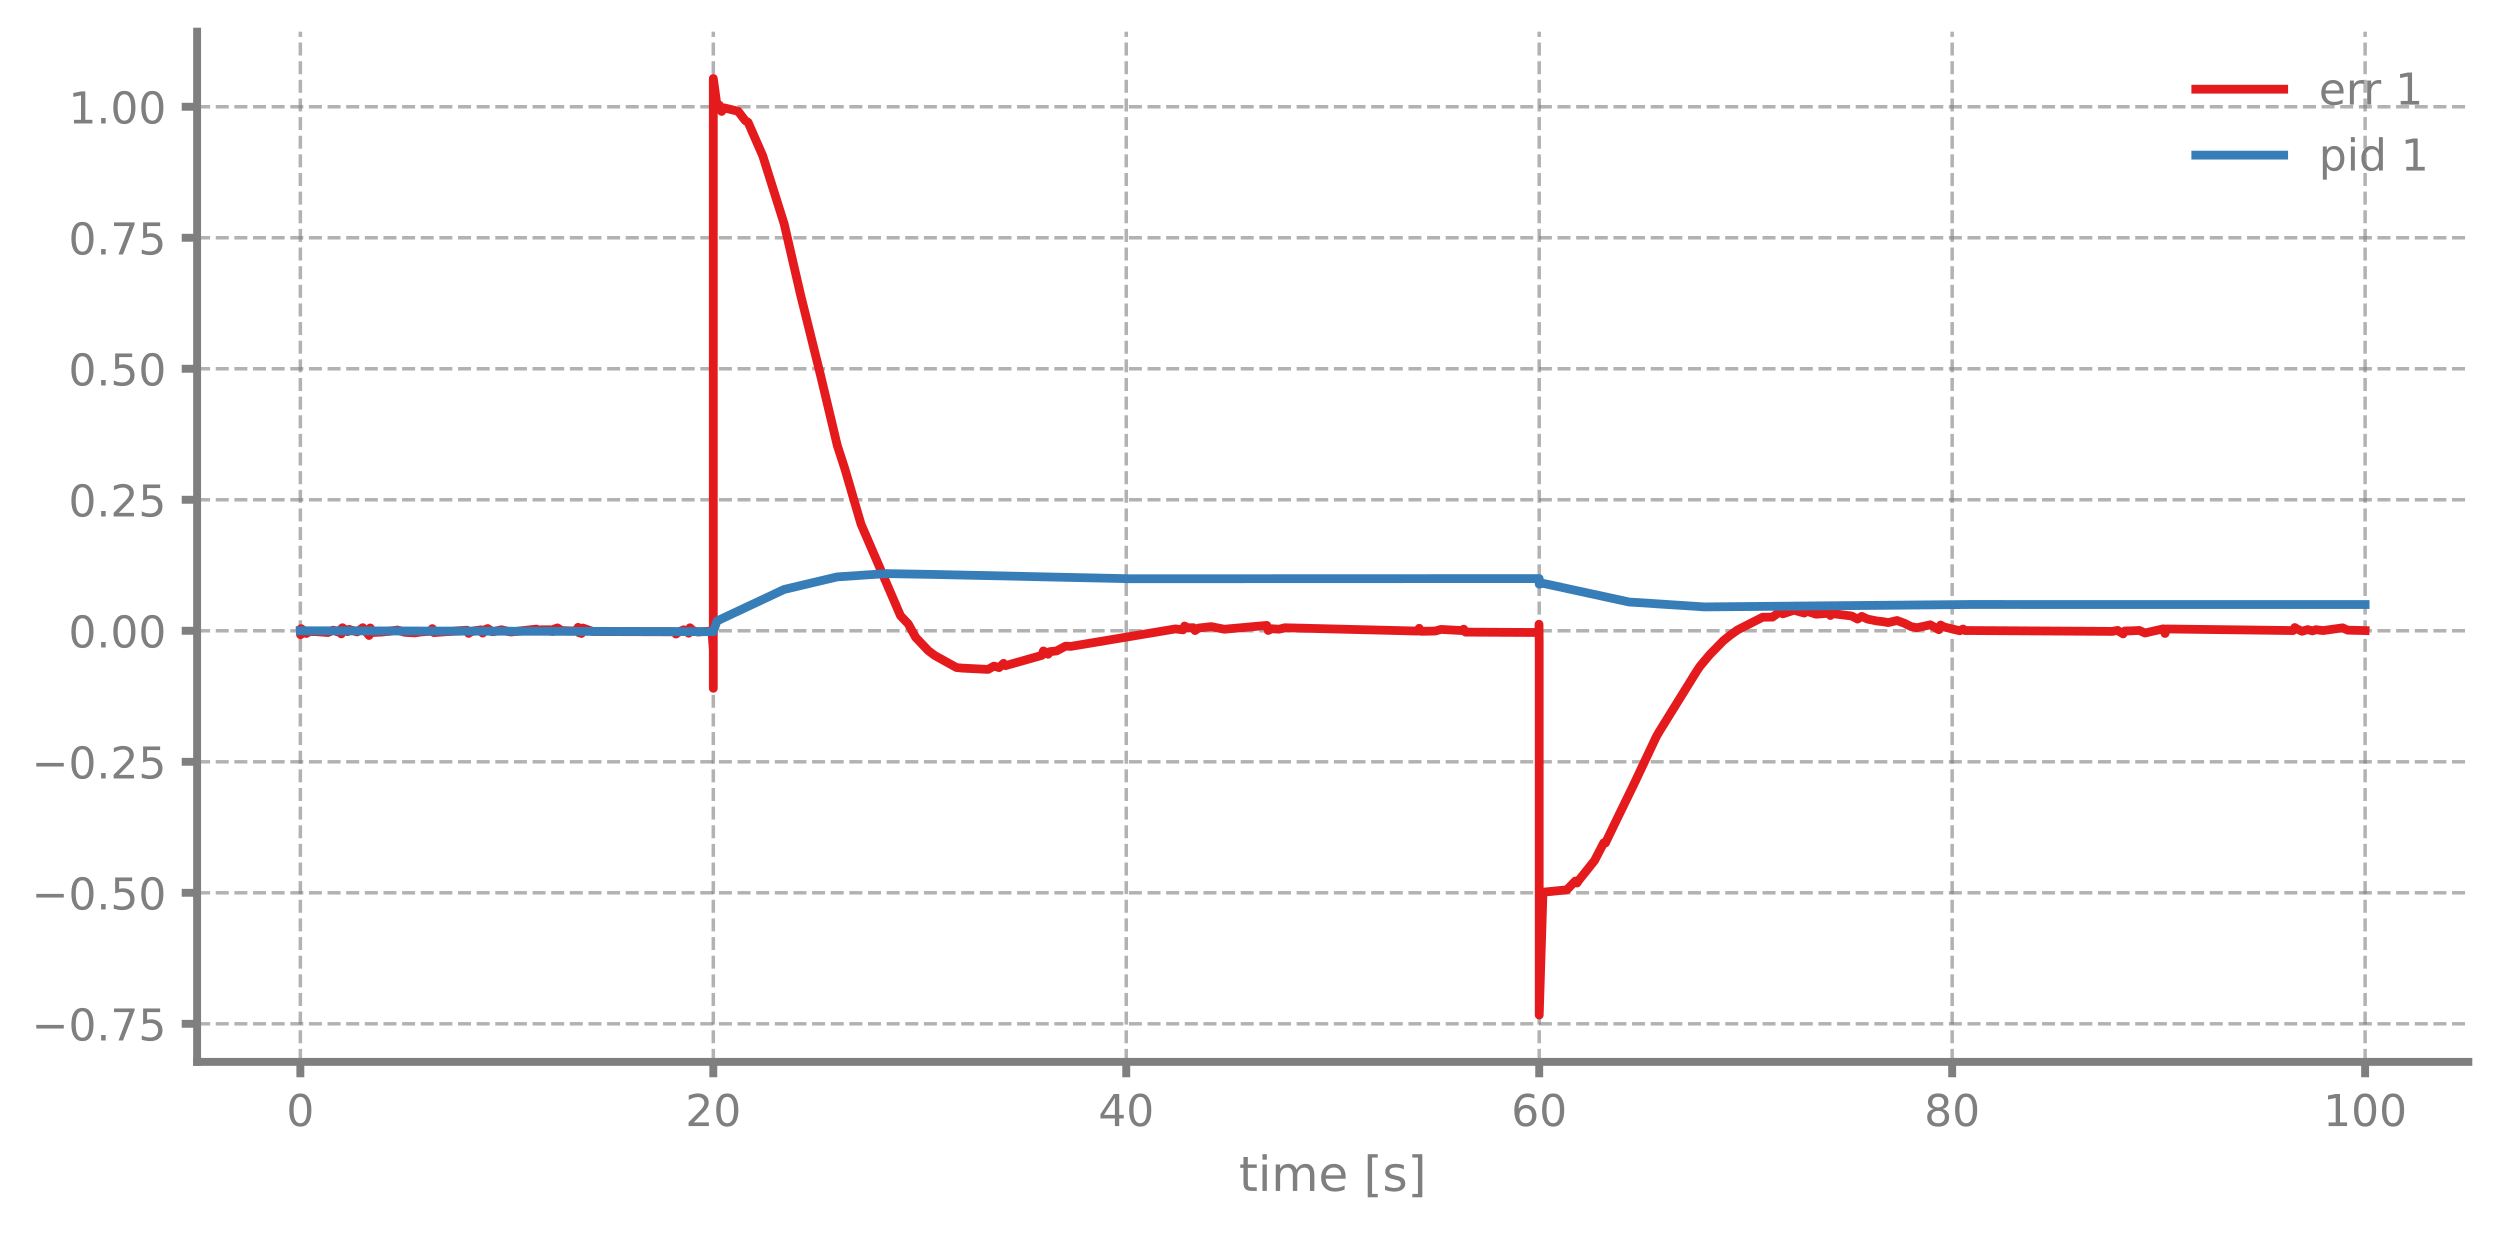
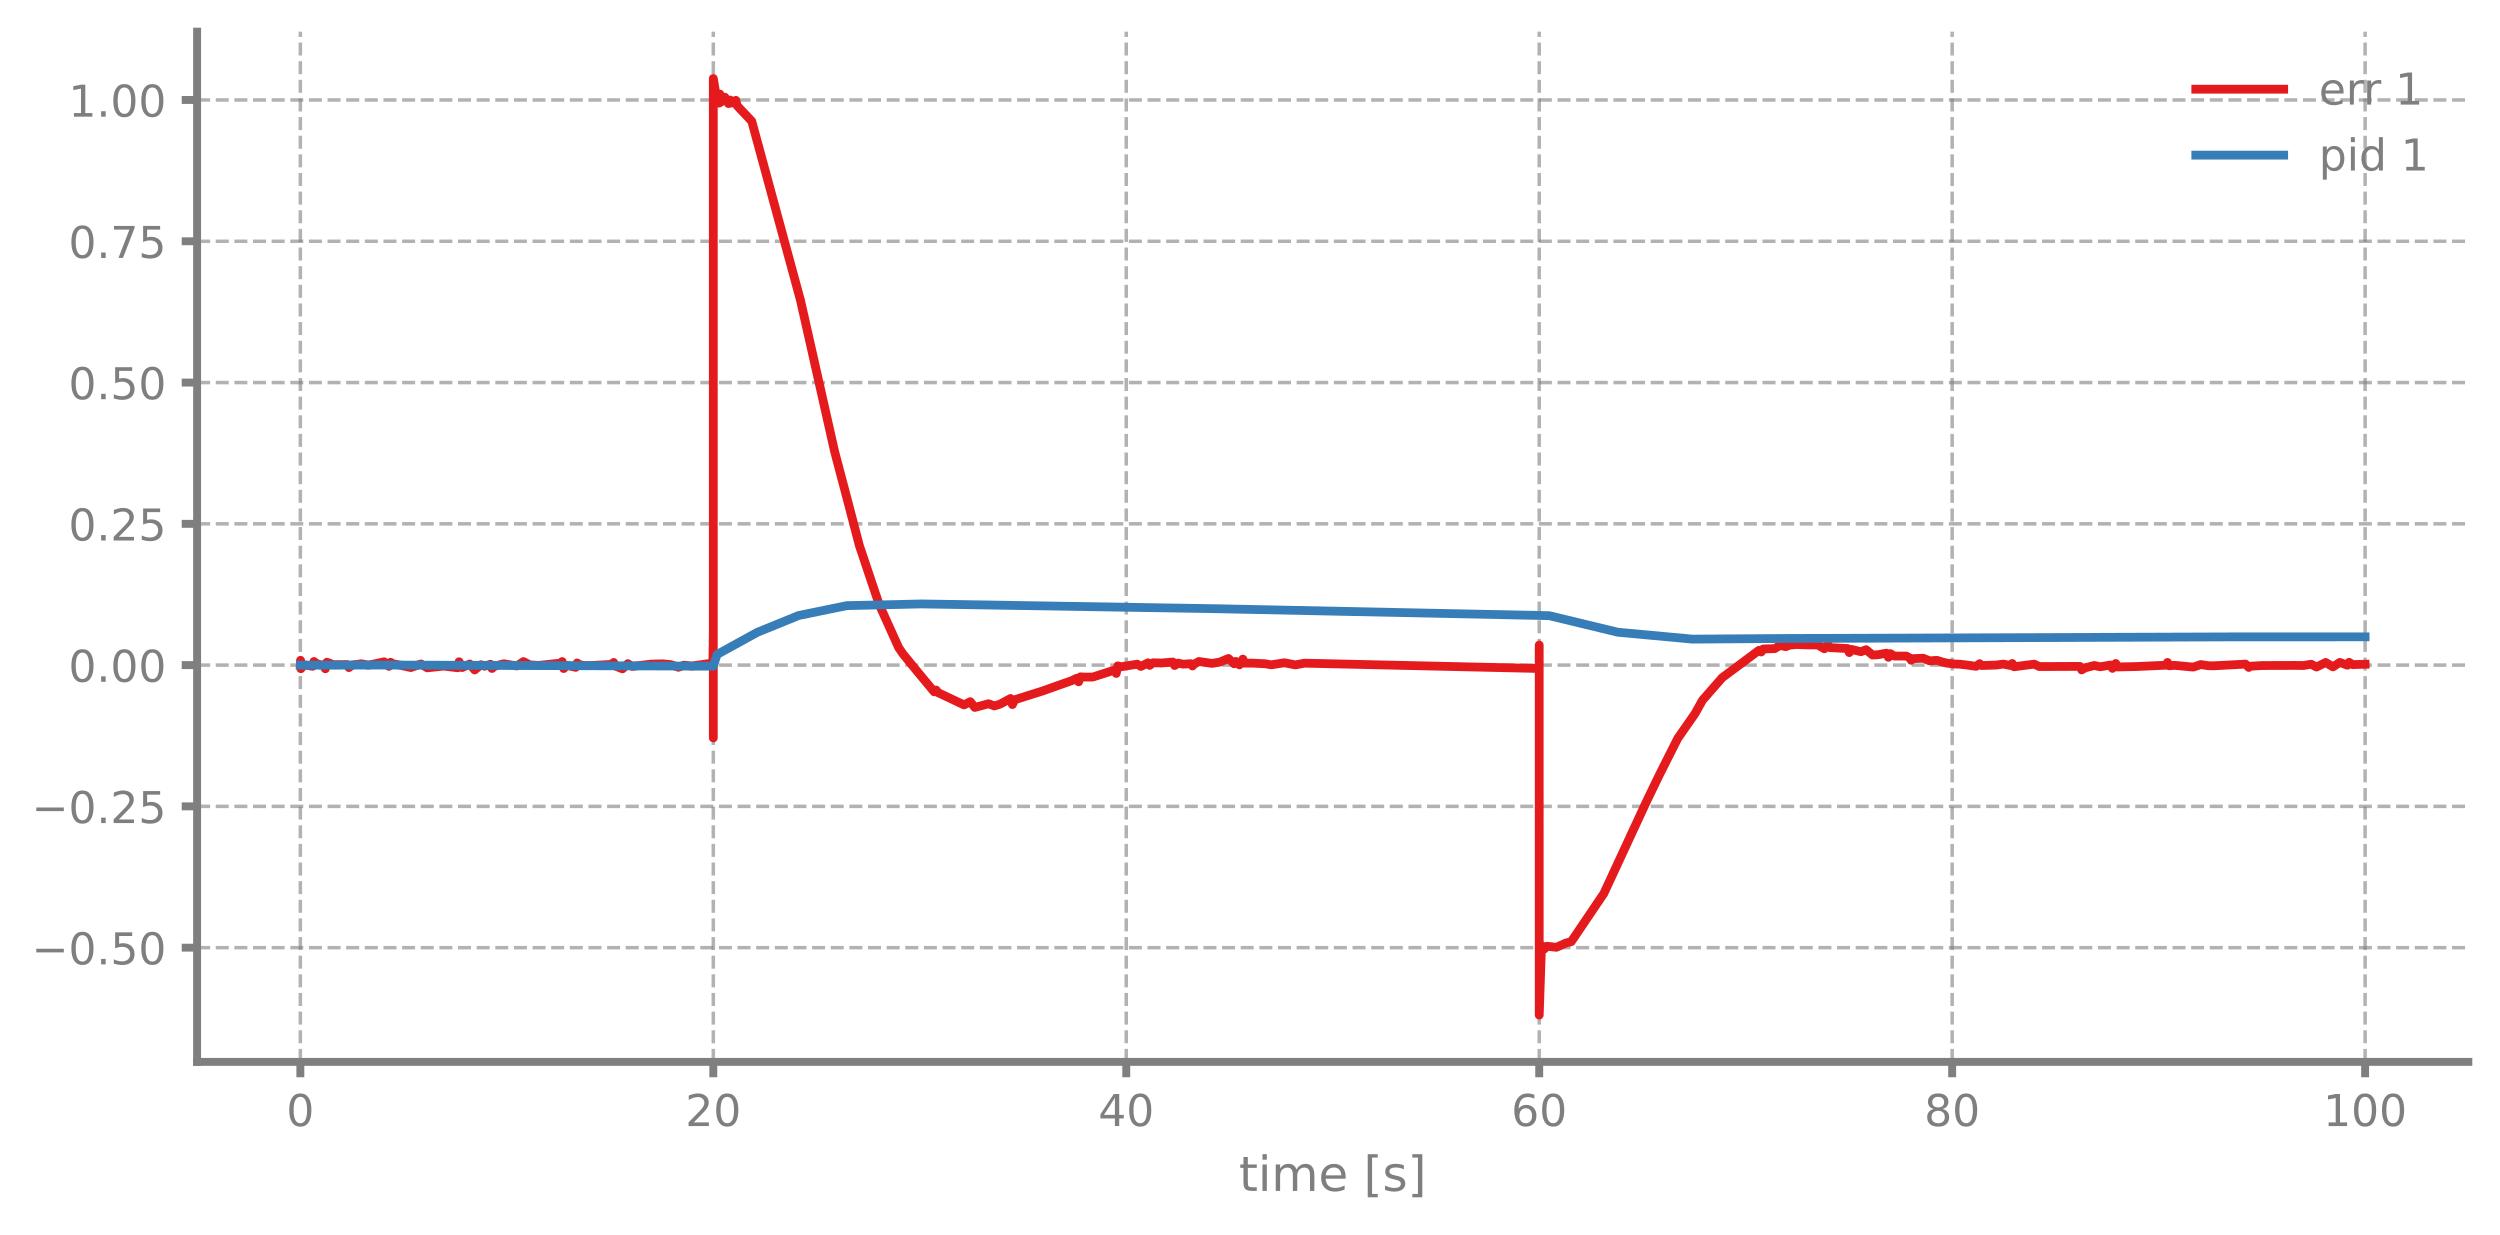
<svg xmlns="http://www.w3.org/2000/svg" xmlns:xlink="http://www.w3.org/1999/xlink" width="568.8pt" height="280.8pt" viewBox="0 0 568.8 280.8" version="1.1">
  <defs>
    <style type="text/css">*{stroke-linejoin: round; stroke-linecap: butt}</style>
  </defs>
  <g id="figure_1">
    <g id="patch_1">
      <path d="M 0 280.8  L 568.8 280.8  L 568.8 0  L 0 0  L 0 280.8  z " style="fill: none" />
    </g>
    <g id="axes_1">
      <g id="patch_2">
        <path d="M 44.845 241.599  L 561.6 241.599  L 561.6 7.2  L 44.845 7.2  L 44.845 241.599  z " style="fill: none" />
      </g>
      <g id="matplotlib.axis_1">
        <g id="xtick_1">
          <g id="line2d_1">
-             <path d="M 68.334 241.599  L 68.334 7.2  " clip-path="url(#p0c78da7fc6)" style="fill: none; stroke-dasharray: 2.96,1.28; stroke-dashoffset: 0; stroke: #7f7f7f; stroke-opacity: 0.6; stroke-width: 0.8" />
+             <path d="M 68.334 241.599  L 68.334 7.2  " clip-path="url(#pdc3a34dc67)" style="fill: none; stroke-dasharray: 2.96,1.28; stroke-dashoffset: 0; stroke: #7f7f7f; stroke-opacity: 0.6; stroke-width: 0.8" />
          </g>
          <g id="line2d_2">
            <defs>
-               <path id="m9d947ba58c" d="M 0 0  L 0 3.5  " style="stroke: #7f7f7f; stroke-width: 1.8" />
-             </defs>
-             <g>
-               <use xlink:href="#m9d947ba58c" x="68.334" y="241.599" style="fill: #7f7f7f; stroke: #7f7f7f; stroke-width: 1.8" />
+               <path id="m352423ab6e" d="M 0 0  L 0 3.5  " style="stroke: #7f7f7f; stroke-width: 1.8" />
+             </defs>
+             <g>
+               <use xlink:href="#m352423ab6e" x="68.334" y="241.599" style="fill: #7f7f7f; stroke: #7f7f7f; stroke-width: 1.8" />
            </g>
          </g>
          <g id="text_1">
            <g style="fill: #7f7f7f" transform="translate(65.15291 256.1968) scale(0.1 -0.1)">
              <defs>
                <path id="DejaVuSans-13" d="M 2034 4250  Q 1547 4250 1301 3770  Q 1056 3291 1056 2328  Q 1056 1369 1301 889  Q 1547 409 2034 409  Q 2525 409 2770 889  Q 3016 1369 3016 2328  Q 3016 3291 2770 3770  Q 2525 4250 2034 4250  z M 2034 4750  Q 2819 4750 3233 4129  Q 3647 3509 3647 2328  Q 3647 1150 3233 529  Q 2819 -91 2034 -91  Q 1250 -91 836 529  Q 422 1150 422 2328  Q 422 3509 836 4129  Q 1250 4750 2034 4750  z " transform="scale(0.015625)" />
              </defs>
              <use xlink:href="#DejaVuSans-13" />
            </g>
          </g>
        </g>
        <g id="xtick_2">
          <g id="line2d_3">
-             <path d="M 162.29 241.599  L 162.29 7.2  " clip-path="url(#p0c78da7fc6)" style="fill: none; stroke-dasharray: 2.96,1.28; stroke-dashoffset: 0; stroke: #7f7f7f; stroke-opacity: 0.6; stroke-width: 0.8" />
+             <path d="M 162.29 241.599  L 162.29 7.2  " clip-path="url(#pdc3a34dc67)" style="fill: none; stroke-dasharray: 2.96,1.28; stroke-dashoffset: 0; stroke: #7f7f7f; stroke-opacity: 0.6; stroke-width: 0.8" />
          </g>
          <g id="line2d_4">
            <g>
-               <use xlink:href="#m9d947ba58c" x="162.29" y="241.599" style="fill: #7f7f7f; stroke: #7f7f7f; stroke-width: 1.8" />
+               <use xlink:href="#m352423ab6e" x="162.29" y="241.599" style="fill: #7f7f7f; stroke: #7f7f7f; stroke-width: 1.8" />
            </g>
          </g>
          <g id="text_2">
            <g style="fill: #7f7f7f" transform="translate(155.9271 256.1968) scale(0.1 -0.1)">
              <defs>
                <path id="DejaVuSans-15" d="M 1228 531  L 3431 531  L 3431 0  L 469 0  L 469 531  Q 828 903 1448 1529  Q 2069 2156 2228 2338  Q 2531 2678 2651 2914  Q 2772 3150 2772 3378  Q 2772 3750 2511 3984  Q 2250 4219 1831 4219  Q 1534 4219 1204 4116  Q 875 4013 500 3803  L 500 4441  Q 881 4594 1212 4672  Q 1544 4750 1819 4750  Q 2544 4750 2975 4387  Q 3406 4025 3406 3419  Q 3406 3131 3298 2873  Q 3191 2616 2906 2266  Q 2828 2175 2409 1742  Q 1991 1309 1228 531  z " transform="scale(0.015625)" />
              </defs>
              <use xlink:href="#DejaVuSans-15" />
              <use xlink:href="#DejaVuSans-13" transform="translate(63.625 0)" />
            </g>
          </g>
        </g>
        <g id="xtick_3">
          <g id="line2d_5">
-             <path d="M 256.245 241.599  L 256.245 7.2  " clip-path="url(#p0c78da7fc6)" style="fill: none; stroke-dasharray: 2.96,1.28; stroke-dashoffset: 0; stroke: #7f7f7f; stroke-opacity: 0.6; stroke-width: 0.8" />
+             <path d="M 256.245 241.599  L 256.245 7.2  " clip-path="url(#pdc3a34dc67)" style="fill: none; stroke-dasharray: 2.96,1.28; stroke-dashoffset: 0; stroke: #7f7f7f; stroke-opacity: 0.6; stroke-width: 0.8" />
          </g>
          <g id="line2d_6">
            <g>
-               <use xlink:href="#m9d947ba58c" x="256.245" y="241.599" style="fill: #7f7f7f; stroke: #7f7f7f; stroke-width: 1.8" />
+               <use xlink:href="#m352423ab6e" x="256.245" y="241.599" style="fill: #7f7f7f; stroke: #7f7f7f; stroke-width: 1.8" />
            </g>
          </g>
          <g id="text_3">
            <g style="fill: #7f7f7f" transform="translate(249.8825 256.1968) scale(0.1 -0.1)">
              <defs>
                <path id="DejaVuSans-17" d="M 2419 4116  L 825 1625  L 2419 1625  L 2419 4116  z M 2253 4666  L 3047 4666  L 3047 1625  L 3713 1625  L 3713 1100  L 3047 1100  L 3047 0  L 2419 0  L 2419 1100  L 313 1100  L 313 1709  L 2253 4666  z " transform="scale(0.015625)" />
              </defs>
              <use xlink:href="#DejaVuSans-17" />
              <use xlink:href="#DejaVuSans-13" transform="translate(63.625 0)" />
            </g>
          </g>
        </g>
        <g id="xtick_4">
          <g id="line2d_7">
-             <path d="M 350.2 241.599  L 350.2 7.2  " clip-path="url(#p0c78da7fc6)" style="fill: none; stroke-dasharray: 2.96,1.28; stroke-dashoffset: 0; stroke: #7f7f7f; stroke-opacity: 0.6; stroke-width: 0.8" />
+             <path d="M 350.2 241.599  L 350.2 7.2  " clip-path="url(#pdc3a34dc67)" style="fill: none; stroke-dasharray: 2.96,1.28; stroke-dashoffset: 0; stroke: #7f7f7f; stroke-opacity: 0.6; stroke-width: 0.8" />
          </g>
          <g id="line2d_8">
            <g>
-               <use xlink:href="#m9d947ba58c" x="350.2" y="241.599" style="fill: #7f7f7f; stroke: #7f7f7f; stroke-width: 1.8" />
+               <use xlink:href="#m352423ab6e" x="350.2" y="241.599" style="fill: #7f7f7f; stroke: #7f7f7f; stroke-width: 1.8" />
            </g>
          </g>
          <g id="text_4">
            <g style="fill: #7f7f7f" transform="translate(343.8379 256.1968) scale(0.1 -0.1)">
              <defs>
                <path id="DejaVuSans-19" d="M 2113 2584  Q 1688 2584 1439 2293  Q 1191 2003 1191 1497  Q 1191 994 1439 701  Q 1688 409 2113 409  Q 2538 409 2786 701  Q 3034 994 3034 1497  Q 3034 2003 2786 2293  Q 2538 2584 2113 2584  z M 3366 4563  L 3366 3988  Q 3128 4100 2886 4159  Q 2644 4219 2406 4219  Q 1781 4219 1451 3797  Q 1122 3375 1075 2522  Q 1259 2794 1537 2939  Q 1816 3084 2150 3084  Q 2853 3084 3261 2657  Q 3669 2231 3669 1497  Q 3669 778 3244 343  Q 2819 -91 2113 -91  Q 1303 -91 875 529  Q 447 1150 447 2328  Q 447 3434 972 4092  Q 1497 4750 2381 4750  Q 2619 4750 2861 4703  Q 3103 4656 3366 4563  z " transform="scale(0.015625)" />
              </defs>
              <use xlink:href="#DejaVuSans-19" />
              <use xlink:href="#DejaVuSans-13" transform="translate(63.625 0)" />
            </g>
          </g>
        </g>
        <g id="xtick_5">
          <g id="line2d_9">
-             <path d="M 444.156 241.599  L 444.156 7.2  " clip-path="url(#p0c78da7fc6)" style="fill: none; stroke-dasharray: 2.96,1.28; stroke-dashoffset: 0; stroke: #7f7f7f; stroke-opacity: 0.6; stroke-width: 0.8" />
+             <path d="M 444.156 241.599  L 444.156 7.2  " clip-path="url(#pdc3a34dc67)" style="fill: none; stroke-dasharray: 2.96,1.28; stroke-dashoffset: 0; stroke: #7f7f7f; stroke-opacity: 0.6; stroke-width: 0.8" />
          </g>
          <g id="line2d_10">
            <g>
-               <use xlink:href="#m9d947ba58c" x="444.156" y="241.599" style="fill: #7f7f7f; stroke: #7f7f7f; stroke-width: 1.8" />
+               <use xlink:href="#m352423ab6e" x="444.156" y="241.599" style="fill: #7f7f7f; stroke: #7f7f7f; stroke-width: 1.8" />
            </g>
          </g>
          <g id="text_5">
            <g style="fill: #7f7f7f" transform="translate(437.7933 256.1968) scale(0.1 -0.1)">
              <defs>
                <path id="DejaVuSans-1b" d="M 2034 2216  Q 1584 2216 1326 1975  Q 1069 1734 1069 1313  Q 1069 891 1326 650  Q 1584 409 2034 409  Q 2484 409 2743 651  Q 3003 894 3003 1313  Q 3003 1734 2745 1975  Q 2488 2216 2034 2216  z M 1403 2484  Q 997 2584 770 2862  Q 544 3141 544 3541  Q 544 4100 942 4425  Q 1341 4750 2034 4750  Q 2731 4750 3128 4425  Q 3525 4100 3525 3541  Q 3525 3141 3298 2862  Q 3072 2584 2669 2484  Q 3125 2378 3379 2068  Q 3634 1759 3634 1313  Q 3634 634 3220 271  Q 2806 -91 2034 -91  Q 1263 -91 848 271  Q 434 634 434 1313  Q 434 1759 690 2068  Q 947 2378 1403 2484  z M 1172 3481  Q 1172 3119 1398 2916  Q 1625 2713 2034 2713  Q 2441 2713 2670 2916  Q 2900 3119 2900 3481  Q 2900 3844 2670 4047  Q 2441 4250 2034 4250  Q 1625 4250 1398 4047  Q 1172 3844 1172 3481  z " transform="scale(0.015625)" />
              </defs>
              <use xlink:href="#DejaVuSans-1b" />
              <use xlink:href="#DejaVuSans-13" transform="translate(63.625 0)" />
            </g>
          </g>
        </g>
        <g id="xtick_6">
          <g id="line2d_11">
-             <path d="M 538.111 241.599  L 538.111 7.2  " clip-path="url(#p0c78da7fc6)" style="fill: none; stroke-dasharray: 2.96,1.28; stroke-dashoffset: 0; stroke: #7f7f7f; stroke-opacity: 0.6; stroke-width: 0.8" />
+             <path d="M 538.111 241.599  L 538.111 7.2  " clip-path="url(#pdc3a34dc67)" style="fill: none; stroke-dasharray: 2.96,1.28; stroke-dashoffset: 0; stroke: #7f7f7f; stroke-opacity: 0.6; stroke-width: 0.8" />
          </g>
          <g id="line2d_12">
            <g>
-               <use xlink:href="#m9d947ba58c" x="538.111" y="241.599" style="fill: #7f7f7f; stroke: #7f7f7f; stroke-width: 1.8" />
+               <use xlink:href="#m352423ab6e" x="538.111" y="241.599" style="fill: #7f7f7f; stroke: #7f7f7f; stroke-width: 1.8" />
            </g>
          </g>
          <g id="text_6">
            <g style="fill: #7f7f7f" transform="translate(528.5674 256.1968) scale(0.1 -0.1)">
              <defs>
                <path id="DejaVuSans-14" d="M 794 531  L 1825 531  L 1825 4091  L 703 3866  L 703 4441  L 1819 4666  L 2450 4666  L 2450 531  L 3481 531  L 3481 0  L 794 0  L 794 531  z " transform="scale(0.015625)" />
              </defs>
              <use xlink:href="#DejaVuSans-14" />
              <use xlink:href="#DejaVuSans-13" transform="translate(63.625 0)" />
              <use xlink:href="#DejaVuSans-13" transform="translate(127.25 0)" />
            </g>
          </g>
        </g>
        <g id="text_7">
          <g style="fill: #7f7f7f" transform="translate(281.8921 270.9574) scale(0.11 -0.11)">
            <defs>
              <path id="DejaVuSans-57" d="M 1172 4494  L 1172 3500  L 2356 3500  L 2356 3053  L 1172 3053  L 1172 1153  Q 1172 725 1289 603  Q 1406 481 1766 481  L 2356 481  L 2356 0  L 1766 0  Q 1100 0 847 248  Q 594 497 594 1153  L 594 3053  L 172 3053  L 172 3500  L 594 3500  L 594 4494  L 1172 4494  z " transform="scale(0.015625)" />
              <path id="DejaVuSans-4c" d="M 603 3500  L 1178 3500  L 1178 0  L 603 0  L 603 3500  z M 603 4863  L 1178 4863  L 1178 4134  L 603 4134  L 603 4863  z " transform="scale(0.015625)" />
              <path id="DejaVuSans-50" d="M 3328 2828  Q 3544 3216 3844 3400  Q 4144 3584 4550 3584  Q 5097 3584 5394 3201  Q 5691 2819 5691 2113  L 5691 0  L 5113 0  L 5113 2094  Q 5113 2597 4934 2840  Q 4756 3084 4391 3084  Q 3944 3084 3684 2787  Q 3425 2491 3425 1978  L 3425 0  L 2847 0  L 2847 2094  Q 2847 2600 2669 2842  Q 2491 3084 2119 3084  Q 1678 3084 1418 2786  Q 1159 2488 1159 1978  L 1159 0  L 581 0  L 581 3500  L 1159 3500  L 1159 2956  Q 1356 3278 1631 3431  Q 1906 3584 2284 3584  Q 2666 3584 2933 3390  Q 3200 3197 3328 2828  z " transform="scale(0.015625)" />
              <path id="DejaVuSans-48" d="M 3597 1894  L 3597 1613  L 953 1613  Q 991 1019 1311 708  Q 1631 397 2203 397  Q 2534 397 2845 478  Q 3156 559 3463 722  L 3463 178  Q 3153 47 2828 -22  Q 2503 -91 2169 -91  Q 1331 -91 842 396  Q 353 884 353 1716  Q 353 2575 817 3079  Q 1281 3584 2069 3584  Q 2775 3584 3186 3129  Q 3597 2675 3597 1894  z M 3022 2063  Q 3016 2534 2758 2815  Q 2500 3097 2075 3097  Q 1594 3097 1305 2825  Q 1016 2553 972 2059  L 3022 2063  z " transform="scale(0.015625)" />
              <path id="DejaVuSans-3" transform="scale(0.015625)" />
              <path id="DejaVuSans-3e" d="M 550 4863  L 1875 4863  L 1875 4416  L 1125 4416  L 1125 -397  L 1875 -397  L 1875 -844  L 550 -844  L 550 4863  z " transform="scale(0.015625)" />
              <path id="DejaVuSans-56" d="M 2834 3397  L 2834 2853  Q 2591 2978 2328 3040  Q 2066 3103 1784 3103  Q 1356 3103 1142 2972  Q 928 2841 928 2578  Q 928 2378 1081 2264  Q 1234 2150 1697 2047  L 1894 2003  Q 2506 1872 2764 1633  Q 3022 1394 3022 966  Q 3022 478 2636 193  Q 2250 -91 1575 -91  Q 1294 -91 989 -36  Q 684 19 347 128  L 347 722  Q 666 556 975 473  Q 1284 391 1588 391  Q 1994 391 2212 530  Q 2431 669 2431 922  Q 2431 1156 2273 1281  Q 2116 1406 1581 1522  L 1381 1569  Q 847 1681 609 1914  Q 372 2147 372 2553  Q 372 3047 722 3315  Q 1072 3584 1716 3584  Q 2034 3584 2315 3537  Q 2597 3491 2834 3397  z " transform="scale(0.015625)" />
              <path id="DejaVuSans-40" d="M 1947 4863  L 1947 -844  L 622 -844  L 622 -397  L 1369 -397  L 1369 4416  L 622 4416  L 622 4863  L 1947 4863  z " transform="scale(0.015625)" />
            </defs>
            <use xlink:href="#DejaVuSans-57" />
            <use xlink:href="#DejaVuSans-4c" transform="translate(39.20312 0)" />
            <use xlink:href="#DejaVuSans-50" transform="translate(66.98438 0)" />
            <use xlink:href="#DejaVuSans-48" transform="translate(164.3906 0)" />
            <use xlink:href="#DejaVuSans-3" transform="translate(225.9219 0)" />
            <use xlink:href="#DejaVuSans-3e" transform="translate(257.7031 0)" />
            <use xlink:href="#DejaVuSans-56" transform="translate(296.7188 0)" />
            <use xlink:href="#DejaVuSans-40" transform="translate(348.8125 0)" />
          </g>
        </g>
      </g>
      <g id="matplotlib.axis_2">
        <g id="ytick_1">
          <g id="line2d_13">
-             <path d="M 44.845 232.934  L 561.6 232.934  " clip-path="url(#p0c78da7fc6)" style="fill: none; stroke-dasharray: 2.96,1.28; stroke-dashoffset: 0; stroke: #7f7f7f; stroke-opacity: 0.6; stroke-width: 0.8" />
+             <path d="M 44.845 215.613  L 561.6 215.613  " clip-path="url(#pdc3a34dc67)" style="fill: none; stroke-dasharray: 2.96,1.28; stroke-dashoffset: 0; stroke: #7f7f7f; stroke-opacity: 0.6; stroke-width: 0.8" />
          </g>
          <g id="line2d_14">
            <defs>
-               <path id="m8f9191a3f2" d="M 0 0  L -3.5 0  " style="stroke: #7f7f7f; stroke-width: 1.8" />
-             </defs>
-             <g>
-               <use xlink:href="#m8f9191a3f2" x="44.845" y="232.934" style="fill: #7f7f7f; stroke: #7f7f7f; stroke-width: 1.8" />
+               <path id="m095e751743" d="M 0 0  L -3.5 0  " style="stroke: #7f7f7f; stroke-width: 1.8" />
+             </defs>
+             <g>
+               <use xlink:href="#m095e751743" x="44.845" y="215.613" style="fill: #7f7f7f; stroke: #7f7f7f; stroke-width: 1.8" />
            </g>
          </g>
          <g id="text_8">
-             <g style="fill: #7f7f7f" transform="translate(7.2 236.733) scale(0.1 -0.1)">
+             <g style="fill: #7f7f7f" transform="translate(7.2 219.4121) scale(0.1 -0.1)">
              <defs>
                <path id="DejaVuSans-c9c" d="M 678 2272  L 4684 2272  L 4684 1741  L 678 1741  L 678 2272  z " transform="scale(0.015625)" />
                <path id="DejaVuSans-11" d="M 684 794  L 1344 794  L 1344 0  L 684 0  L 684 794  z " transform="scale(0.015625)" />
-                 <path id="DejaVuSans-1a" d="M 525 4666  L 3525 4666  L 3525 4397  L 1831 0  L 1172 0  L 2766 4134  L 525 4134  L 525 4666  z " transform="scale(0.015625)" />
                <path id="DejaVuSans-18" d="M 691 4666  L 3169 4666  L 3169 4134  L 1269 4134  L 1269 2991  Q 1406 3038 1543 3061  Q 1681 3084 1819 3084  Q 2600 3084 3056 2656  Q 3513 2228 3513 1497  Q 3513 744 3044 326  Q 2575 -91 1722 -91  Q 1428 -91 1123 -41  Q 819 9 494 109  L 494 744  Q 775 591 1075 516  Q 1375 441 1709 441  Q 2250 441 2565 725  Q 2881 1009 2881 1497  Q 2881 1984 2565 2268  Q 2250 2553 1709 2553  Q 1456 2553 1204 2497  Q 953 2441 691 2322  L 691 4666  z " transform="scale(0.015625)" />
              </defs>
-               <use xlink:href="#DejaVuSans-c9c" />
-               <use xlink:href="#DejaVuSans-13" transform="translate(83.79688 0)" />
-               <use xlink:href="#DejaVuSans-11" transform="translate(147.4219 0)" />
-               <use xlink:href="#DejaVuSans-1a" transform="translate(179.2031 0)" />
-               <use xlink:href="#DejaVuSans-18" transform="translate(242.8281 0)" />
-             </g>
-           </g>
-         </g>
-         <g id="ytick_2">
-           <g id="line2d_15">
-             <path d="M 44.845 203.128  L 561.6 203.128  " clip-path="url(#p0c78da7fc6)" style="fill: none; stroke-dasharray: 2.96,1.28; stroke-dashoffset: 0; stroke: #7f7f7f; stroke-opacity: 0.6; stroke-width: 0.8" />
-           </g>
-           <g id="line2d_16">
-             <g>
-               <use xlink:href="#m8f9191a3f2" x="44.845" y="203.128" style="fill: #7f7f7f; stroke: #7f7f7f; stroke-width: 1.8" />
-             </g>
-           </g>
-           <g id="text_9">
-             <g style="fill: #7f7f7f" transform="translate(7.2 206.9272) scale(0.1 -0.1)">
              <use xlink:href="#DejaVuSans-c9c" />
              <use xlink:href="#DejaVuSans-13" transform="translate(83.79688 0)" />
              <use xlink:href="#DejaVuSans-11" transform="translate(147.4219 0)" />
              <use xlink:href="#DejaVuSans-18" transform="translate(179.2031 0)" />
              <use xlink:href="#DejaVuSans-13" transform="translate(242.8281 0)" />
            </g>
          </g>
        </g>
-         <g id="ytick_3">
-           <g id="line2d_17">
-             <path d="M 44.845 173.323  L 561.6 173.323  " clip-path="url(#p0c78da7fc6)" style="fill: none; stroke-dasharray: 2.96,1.28; stroke-dashoffset: 0; stroke: #7f7f7f; stroke-opacity: 0.6; stroke-width: 0.8" />
-           </g>
-           <g id="line2d_18">
-             <g>
-               <use xlink:href="#m8f9191a3f2" x="44.845" y="173.323" style="fill: #7f7f7f; stroke: #7f7f7f; stroke-width: 1.8" />
-             </g>
-           </g>
-           <g id="text_10">
-             <g style="fill: #7f7f7f" transform="translate(7.2 177.1214) scale(0.1 -0.1)">
+         <g id="ytick_2">
+           <g id="line2d_15">
+             <path d="M 44.845 183.469  L 561.6 183.469  " clip-path="url(#pdc3a34dc67)" style="fill: none; stroke-dasharray: 2.96,1.28; stroke-dashoffset: 0; stroke: #7f7f7f; stroke-opacity: 0.6; stroke-width: 0.8" />
+           </g>
+           <g id="line2d_16">
+             <g>
+               <use xlink:href="#m095e751743" x="44.845" y="183.469" style="fill: #7f7f7f; stroke: #7f7f7f; stroke-width: 1.8" />
+             </g>
+           </g>
+           <g id="text_9">
+             <g style="fill: #7f7f7f" transform="translate(7.2 187.2679) scale(0.1 -0.1)">
              <use xlink:href="#DejaVuSans-c9c" />
              <use xlink:href="#DejaVuSans-13" transform="translate(83.79688 0)" />
              <use xlink:href="#DejaVuSans-11" transform="translate(147.4219 0)" />
              <use xlink:href="#DejaVuSans-15" transform="translate(179.2031 0)" />
              <use xlink:href="#DejaVuSans-18" transform="translate(242.8281 0)" />
            </g>
          </g>
        </g>
+         <g id="ytick_3">
+           <g id="line2d_17">
+             <path d="M 44.845 151.325  L 561.6 151.325  " clip-path="url(#pdc3a34dc67)" style="fill: none; stroke-dasharray: 2.96,1.28; stroke-dashoffset: 0; stroke: #7f7f7f; stroke-opacity: 0.6; stroke-width: 0.8" />
+           </g>
+           <g id="line2d_18">
+             <g>
+               <use xlink:href="#m095e751743" x="44.845" y="151.325" style="fill: #7f7f7f; stroke: #7f7f7f; stroke-width: 1.8" />
+             </g>
+           </g>
+           <g id="text_10">
+             <g style="fill: #7f7f7f" transform="translate(15.57969 155.1238) scale(0.1 -0.1)">
+               <use xlink:href="#DejaVuSans-13" />
+               <use xlink:href="#DejaVuSans-11" transform="translate(63.625 0)" />
+               <use xlink:href="#DejaVuSans-13" transform="translate(95.40625 0)" />
+               <use xlink:href="#DejaVuSans-13" transform="translate(159.0312 0)" />
+             </g>
+           </g>
+         </g>
        <g id="ytick_4">
          <g id="line2d_19">
-             <path d="M 44.845 143.517  L 561.6 143.517  " clip-path="url(#p0c78da7fc6)" style="fill: none; stroke-dasharray: 2.96,1.28; stroke-dashoffset: 0; stroke: #7f7f7f; stroke-opacity: 0.6; stroke-width: 0.8" />
+             <path d="M 44.845 119.181  L 561.6 119.181  " clip-path="url(#pdc3a34dc67)" style="fill: none; stroke-dasharray: 2.96,1.28; stroke-dashoffset: 0; stroke: #7f7f7f; stroke-opacity: 0.6; stroke-width: 0.8" />
          </g>
          <g id="line2d_20">
            <g>
-               <use xlink:href="#m8f9191a3f2" x="44.845" y="143.517" style="fill: #7f7f7f; stroke: #7f7f7f; stroke-width: 1.8" />
+               <use xlink:href="#m095e751743" x="44.845" y="119.181" style="fill: #7f7f7f; stroke: #7f7f7f; stroke-width: 1.8" />
            </g>
          </g>
          <g id="text_11">
-             <g style="fill: #7f7f7f" transform="translate(15.57969 147.3156) scale(0.1 -0.1)">
-               <use xlink:href="#DejaVuSans-13" />
+             <g style="fill: #7f7f7f" transform="translate(15.57969 122.9796) scale(0.1 -0.1)">
+               <use xlink:href="#DejaVuSans-13" />
+               <use xlink:href="#DejaVuSans-11" transform="translate(63.625 0)" />
+               <use xlink:href="#DejaVuSans-15" transform="translate(95.40625 0)" />
+               <use xlink:href="#DejaVuSans-18" transform="translate(159.0312 0)" />
+             </g>
+           </g>
+         </g>
+         <g id="ytick_5">
+           <g id="line2d_21">
+             <path d="M 44.845 87.037  L 561.6 87.037  " clip-path="url(#pdc3a34dc67)" style="fill: none; stroke-dasharray: 2.96,1.28; stroke-dashoffset: 0; stroke: #7f7f7f; stroke-opacity: 0.6; stroke-width: 0.8" />
+           </g>
+           <g id="line2d_22">
+             <g>
+               <use xlink:href="#m095e751743" x="44.845" y="87.037" style="fill: #7f7f7f; stroke: #7f7f7f; stroke-width: 1.8" />
+             </g>
+           </g>
+           <g id="text_12">
+             <g style="fill: #7f7f7f" transform="translate(15.57969 90.8354) scale(0.1 -0.1)">
+               <use xlink:href="#DejaVuSans-13" />
+               <use xlink:href="#DejaVuSans-11" transform="translate(63.625 0)" />
+               <use xlink:href="#DejaVuSans-18" transform="translate(95.40625 0)" />
+               <use xlink:href="#DejaVuSans-13" transform="translate(159.0312 0)" />
+             </g>
+           </g>
+         </g>
+         <g id="ytick_6">
+           <g id="line2d_23">
+             <path d="M 44.845 54.892  L 561.6 54.892  " clip-path="url(#pdc3a34dc67)" style="fill: none; stroke-dasharray: 2.96,1.28; stroke-dashoffset: 0; stroke: #7f7f7f; stroke-opacity: 0.6; stroke-width: 0.8" />
+           </g>
+           <g id="line2d_24">
+             <g>
+               <use xlink:href="#m095e751743" x="44.845" y="54.892" style="fill: #7f7f7f; stroke: #7f7f7f; stroke-width: 1.8" />
+             </g>
+           </g>
+           <g id="text_13">
+             <g style="fill: #7f7f7f" transform="translate(15.57969 58.69122) scale(0.1 -0.1)">
+               <defs>
+                 <path id="DejaVuSans-1a" d="M 525 4666  L 3525 4666  L 3525 4397  L 1831 0  L 1172 0  L 2766 4134  L 525 4134  L 525 4666  z " transform="scale(0.015625)" />
+               </defs>
+               <use xlink:href="#DejaVuSans-13" />
+               <use xlink:href="#DejaVuSans-11" transform="translate(63.625 0)" />
+               <use xlink:href="#DejaVuSans-1a" transform="translate(95.40625 0)" />
+               <use xlink:href="#DejaVuSans-18" transform="translate(159.0312 0)" />
+             </g>
+           </g>
+         </g>
+         <g id="ytick_7">
+           <g id="line2d_25">
+             <path d="M 44.845 22.748  L 561.6 22.748  " clip-path="url(#pdc3a34dc67)" style="fill: none; stroke-dasharray: 2.96,1.28; stroke-dashoffset: 0; stroke: #7f7f7f; stroke-opacity: 0.6; stroke-width: 0.8" />
+           </g>
+           <g id="line2d_26">
+             <g>
+               <use xlink:href="#m095e751743" x="44.845" y="22.748" style="fill: #7f7f7f; stroke: #7f7f7f; stroke-width: 1.8" />
+             </g>
+           </g>
+           <g id="text_14">
+             <g style="fill: #7f7f7f" transform="translate(15.57969 26.54705) scale(0.1 -0.1)">
+               <use xlink:href="#DejaVuSans-14" />
              <use xlink:href="#DejaVuSans-11" transform="translate(63.625 0)" />
              <use xlink:href="#DejaVuSans-13" transform="translate(95.40625 0)" />
              <use xlink:href="#DejaVuSans-13" transform="translate(159.0312 0)" />
            </g>
          </g>
        </g>
-         <g id="ytick_5">
-           <g id="line2d_21">
-             <path d="M 44.845 113.711  L 561.6 113.711  " clip-path="url(#p0c78da7fc6)" style="fill: none; stroke-dasharray: 2.96,1.28; stroke-dashoffset: 0; stroke: #7f7f7f; stroke-opacity: 0.6; stroke-width: 0.8" />
-           </g>
-           <g id="line2d_22">
-             <g>
-               <use xlink:href="#m8f9191a3f2" x="44.845" y="113.711" style="fill: #7f7f7f; stroke: #7f7f7f; stroke-width: 1.8" />
-             </g>
-           </g>
-           <g id="text_12">
-             <g style="fill: #7f7f7f" transform="translate(15.57969 117.5098) scale(0.1 -0.1)">
-               <use xlink:href="#DejaVuSans-13" />
-               <use xlink:href="#DejaVuSans-11" transform="translate(63.625 0)" />
-               <use xlink:href="#DejaVuSans-15" transform="translate(95.40625 0)" />
-               <use xlink:href="#DejaVuSans-18" transform="translate(159.0312 0)" />
-             </g>
-           </g>
-         </g>
-         <g id="ytick_6">
-           <g id="line2d_23">
-             <path d="M 44.845 83.905  L 561.6 83.905  " clip-path="url(#p0c78da7fc6)" style="fill: none; stroke-dasharray: 2.96,1.28; stroke-dashoffset: 0; stroke: #7f7f7f; stroke-opacity: 0.6; stroke-width: 0.8" />
-           </g>
-           <g id="line2d_24">
-             <g>
-               <use xlink:href="#m8f9191a3f2" x="44.845" y="83.905" style="fill: #7f7f7f; stroke: #7f7f7f; stroke-width: 1.8" />
-             </g>
-           </g>
-           <g id="text_13">
-             <g style="fill: #7f7f7f" transform="translate(15.57969 87.70395) scale(0.1 -0.1)">
-               <use xlink:href="#DejaVuSans-13" />
-               <use xlink:href="#DejaVuSans-11" transform="translate(63.625 0)" />
-               <use xlink:href="#DejaVuSans-18" transform="translate(95.40625 0)" />
-               <use xlink:href="#DejaVuSans-13" transform="translate(159.0312 0)" />
-             </g>
-           </g>
-         </g>
-         <g id="ytick_7">
-           <g id="line2d_25">
-             <path d="M 44.845 54.099  L 561.6 54.099  " clip-path="url(#p0c78da7fc6)" style="fill: none; stroke-dasharray: 2.96,1.28; stroke-dashoffset: 0; stroke: #7f7f7f; stroke-opacity: 0.6; stroke-width: 0.8" />
-           </g>
-           <g id="line2d_26">
-             <g>
-               <use xlink:href="#m8f9191a3f2" x="44.845" y="54.099" style="fill: #7f7f7f; stroke: #7f7f7f; stroke-width: 1.8" />
-             </g>
-           </g>
-           <g id="text_14">
-             <g style="fill: #7f7f7f" transform="translate(15.57969 57.89814) scale(0.1 -0.1)">
-               <use xlink:href="#DejaVuSans-13" />
-               <use xlink:href="#DejaVuSans-11" transform="translate(63.625 0)" />
-               <use xlink:href="#DejaVuSans-1a" transform="translate(95.40625 0)" />
-               <use xlink:href="#DejaVuSans-18" transform="translate(159.0312 0)" />
-             </g>
-           </g>
-         </g>
-         <g id="ytick_8">
-           <g id="line2d_27">
-             <path d="M 44.845 24.293  L 561.6 24.293  " clip-path="url(#p0c78da7fc6)" style="fill: none; stroke-dasharray: 2.96,1.28; stroke-dashoffset: 0; stroke: #7f7f7f; stroke-opacity: 0.6; stroke-width: 0.8" />
-           </g>
-           <g id="line2d_28">
-             <g>
-               <use xlink:href="#m8f9191a3f2" x="44.845" y="24.293" style="fill: #7f7f7f; stroke: #7f7f7f; stroke-width: 1.8" />
-             </g>
-           </g>
-           <g id="text_15">
-             <g style="fill: #7f7f7f" transform="translate(15.57969 28.09232) scale(0.1 -0.1)">
-               <use xlink:href="#DejaVuSans-14" />
-               <use xlink:href="#DejaVuSans-11" transform="translate(63.625 0)" />
-               <use xlink:href="#DejaVuSans-13" transform="translate(95.40625 0)" />
-               <use xlink:href="#DejaVuSans-13" transform="translate(159.0312 0)" />
-             </g>
-           </g>
-         </g>
-       </g>
-       <g id="line2d_29">
-         <path d="M 68.334 143.517  L 68.381 144.414  L 68.505 143.026  L 69.242 143.574  L 69.685 144.13  L 70.417 143.677  L 72.079 143.718  L 74.613 143.915  L 75.828 143.374  L 76.911 143.799  L 77.931 142.826  L 77.651 144.217  L 78.23 143.051  L 79.075 143.711  L 79.44 143.198  L 81.235 143.773  L 82.543 142.812  L 83.971 144.583  L 84.234 142.879  L 84.913 143.898  L 86.918 143.801  L 88.839 143.592  L 90.433 143.345  L 92.081 143.863  L 94.369 143.995  L 95.613 143.795  L 97.969 143.611  L 98.365 143.021  L 98.711 143.929  L 106.238 143.386  L 106.615 144.102  L 107.452 143.604  L 109.423 143.303  L 109.818 144.041  L 110.197 143.319  L 110.954 143.008  L 112.059 143.744  L 114.101 143.28  L 116.186 143.798  L 122.065 143.128  L 122.708 143.51  L 123.048 143.294  L 125.441 143.296  L 125.743 143.664  L 126.1 143.111  L 126.84 142.866  L 127.782 143.461  L 130.242 143.562  L 131.277 143.387  L 131.527 142.732  L 131.772 143.98  L 132.011 143.726  L 132.295 144.128  L 132.604 142.891  L 134.941 143.688  L 153.467 143.751  L 153.8 144.255  L 154.497 143.728  L 155.563 143.288  L 156.692 144.069  L 156.978 142.834  L 157.579 143.417  L 158.754 143.811  L 161.972 143.546  L 162.289 147.834  L 162.289 142.235  L 162.29 156.603  L 162.29 17.855  L 163.147 24.079  L 163.666 23.909  L 164.182 25.349  L 164.764 24.54  L 167.946 25.322  L 169.56 27.445  L 170.199 27.82  L 173.536 35.447  L 178.415 50.947  L 182.134 67.023  L 186.784 85.765  L 190.508 101.385  L 192.244 106.739  L 195.902 119.26  L 204.886 140.094  L 206.668 141.98  L 208.315 144.992  L 211.203 148.034  L 212.651 149.121  L 217.617 151.88  L 218.959 152.01  L 224.786 152.303  L 226.142 151.55  L 227.326 151.894  L 228.324 150.928  L 228.76 151.448  L 237.019 149.115  L 237.392 148.103  L 238.127 148.494  L 238.465 148.858  L 238.886 148.264  L 240.404 148.098  L 242.427 147.013  L 243.647 147.064  L 267.455 143.088  L 269.139 143.303  L 269.518 142.442  L 270.26 142.831  L 271.519 142.815  L 271.888 143.462  L 272.713 142.898  L 275.573 142.568  L 278.553 143.163  L 288.212 142.293  L 288.539 143.443  L 289.33 143.05  L 291.031 143.156  L 292.321 142.825  L 322.518 143.58  L 322.902 142.952  L 323.289 143.634  L 326.532 143.578  L 327.834 143.204  L 332.592 143.463  L 333.021 143.147  L 333.436 143.82  L 350.126 143.908  L 350.154 142.024  L 350.2 146.399  L 350.202 230.945  L 351.058 202.992  L 356.489 202.453  L 358.414 200.452  L 358.811 200.899  L 359.202 200.297  L 362.788 195.802  L 364.887 191.748  L 365.262 191.806  L 367.338 187.489  L 371.667 178.596  L 376.842 167.614  L 377.529 166.422  L 385.921 152.885  L 386.758 151.62  L 389.039 148.901  L 392.094 145.778  L 393.733 144.456  L 395.377 143.295  L 401.041 140.425  L 403.27 140.41  L 404.826 139.275  L 405.649 139.664  L 408.161 138.832  L 410.507 139.485  L 410.928 138.628  L 411.386 139.149  L 413.168 139.749  L 416.095 139.518  L 416.457 140.04  L 416.876 139.608  L 421.287 140.152  L 422.618 140.851  L 423.59 140.238  L 424.921 140.862  L 427.046 141.287  L 428.307 141.423  L 429.592 141.649  L 431.623 141.18  L 433.277 141.804  L 434.839 142.571  L 436.113 142.825  L 439.186 142.159  L 441.128 143.265  L 441.539 142.21  L 442.332 142.653  L 445.898 143.513  L 446.649 143.118  L 447.051 143.453  L 480.55 143.656  L 481.794 143.427  L 483.043 144.225  L 483.427 143.566  L 485.048 143.524  L 486.736 143.439  L 488.016 144.02  L 492.2 143.071  L 492.585 144.125  L 492.937 143.103  L 521.732 143.464  L 522.121 142.781  L 522.516 143.046  L 523.73 143.624  L 525.037 143.249  L 526.132 143.54  L 526.894 143.264  L 528.546 143.47  L 532.981 142.847  L 534.152 143.373  L 536.524 143.427  L 538.111 143.474  L 538.111 143.474  " clip-path="url(#p0c78da7fc6)" style="fill: none; stroke: #e41a1c; stroke-width: 2; stroke-linecap: square" />
-       </g>
-       <g id="line2d_30">
-         <path d="M 68.334 143.517  L 71.595 143.519  L 162.29 143.716  L 163.147 141.273  L 178.415 134.107  L 190.508 131.247  L 201.681 130.507  L 213.243 130.713  L 257.122 131.678  L 350.2 131.639  L 350.202 132.908  L 351.058 132.717  L 370.654 136.971  L 387.788 138.085  L 448.548 137.529  L 473.105 137.547  L 538.111 137.544  L 538.111 137.544  " clip-path="url(#p0c78da7fc6)" style="fill: none; stroke: #377eb8; stroke-width: 2; stroke-linecap: square" />
+       </g>
+       <g id="line2d_27">
+         <path d="M 68.334 151.325  L 68.381 150.236  L 68.464 152.144  L 69.117 151.238  L 71.124 151.596  L 71.43 150.509  L 72.013 150.952  L 72.984 151.312  L 73.665 151.224  L 74.026 152.157  L 74.393 150.665  L 75.857 151.236  L 79 151.211  L 79.388 151.89  L 80.145 151.299  L 82.259 151.029  L 83.817 151.344  L 87.392 150.576  L 88.484 151.608  L 88.865 150.684  L 89.246 150.962  L 93.466 151.879  L 95.779 151.064  L 97.199 151.943  L 100.92 151.542  L 104.156 151.931  L 104.453 150.563  L 105.151 151.88  L 106.882 151.079  L 108.004 152.421  L 109.431 151.23  L 110.255 151.581  L 111.58 151.127  L 111.926 152.087  L 112.604 151.542  L 114.603 151.019  L 117.591 151.519  L 119.091 150.524  L 120.525 151.265  L 122.541 151.394  L 127.538 150.876  L 127.91 150.521  L 128.245 152.103  L 129.015 151.378  L 130.982 151.832  L 131.313 150.841  L 131.695 151.195  L 132.911 151.421  L 134.072 151.454  L 139.207 151.154  L 139.62 150.725  L 140.014 151.543  L 141.62 152.171  L 142.842 150.992  L 143.856 151.624  L 147.015 151.237  L 148.117 151.095  L 150.815 151.04  L 152.666 151.223  L 154.357 151.822  L 155.621 151.34  L 157.36 151.552  L 159.031 151.294  L 162.189 150.852  L 162.289 144.05  L 162.29 167.89  L 162.292 17.855  L 163.16 23.1  L 163.775 21.395  L 163.603 23.461  L 164.136 23.122  L 164.927 22.121  L 165.725 23.557  L 165.926 23.163  L 166.119 22.759  L 166.332 23.467  L 166.566 23.253  L 167.421 22.83  L 167.722 24.062  L 171.036 27.571  L 182.127 68.324  L 189.879 102.682  L 192.65 113.169  L 195.528 124.139  L 200.006 137.466  L 204.452 147.327  L 205.44 148.775  L 208.456 152.475  L 212.541 157.399  L 212.983 157  L 213.409 157.577  L 219.329 160.376  L 220.755 159.645  L 221.783 160.957  L 224.899 160.12  L 226.245 160.609  L 227.553 160.199  L 229.909 158.924  L 230.344 160.3  L 230.854 159.219  L 237.266 157.192  L 239.623 156.35  L 243.833 154.861  L 244.987 154.314  L 245.405 155.126  L 245.831 153.99  L 246.923 154.054  L 248.634 154.039  L 253.589 152.454  L 253.966 153.224  L 254.316 151.5  L 255.024 151.703  L 258.766 151.114  L 259.565 151.627  L 261.201 150.808  L 261.576 151.387  L 262.36 150.792  L 264.258 150.847  L 266.839 150.628  L 267.253 151.417  L 268.036 150.877  L 269.213 151.109  L 270.945 151.002  L 271.316 151.523  L 271.665 151.13  L 272.776 150.498  L 275.726 150.935  L 277.491 150.654  L 279.495 149.814  L 280.773 151.02  L 281.164 150.483  L 281.601 150.838  L 282.006 151.27  L 282.404 150.786  L 282.774 149.963  L 283.159 150.88  L 285.098 150.88  L 287.908 151.025  L 289.238 151.259  L 292.245 150.791  L 294.701 151.278  L 296.8 150.885  L 350.184 152.092  L 350.2 146.766  L 350.204 230.945  L 350.723 215.098  L 351.313 215.939  L 351.985 215.291  L 354.104 215.531  L 356.242 214.575  L 357.505 214.232  L 364.909 203.278  L 374.625 182.326  L 377.53 176.317  L 381.725 167.99  L 385.661 162.348  L 387.344 159.322  L 391.83 154.192  L 400.195 147.96  L 400.704 148.34  L 401.198 147.653  L 403.758 147.575  L 405.028 146.835  L 406.286 147.139  L 407.175 146.778  L 408.774 146.637  L 410.884 146.721  L 413.62 146.746  L 415.067 147.611  L 415.865 146.683  L 416.361 147.35  L 420.355 147.55  L 420.752 148.48  L 421.227 147.749  L 423.409 148.275  L 424.577 147.82  L 426.043 149.038  L 427.353 148.953  L 429.19 148.606  L 429.651 149.551  L 430.083 148.709  L 431.008 149.262  L 433.722 149.266  L 434.499 149.686  L 434.842 150.227  L 435.263 149.854  L 437.558 149.756  L 439.019 150.358  L 440.691 150.24  L 442.023 150.655  L 442.889 150.862  L 444.498 151.066  L 445.925 151.122  L 447.017 151.247  L 449.597 151.602  L 450.41 151.006  L 450.827 151.417  L 454.17 151.316  L 455.78 151.092  L 457.434 151.421  L 457.828 150.957  L 458.228 151.704  L 462.822 151.103  L 463.991 151.656  L 473.226 151.615  L 473.624 152.421  L 474.395 151.952  L 476.479 151.412  L 477.835 151.706  L 480.214 151.309  L 480.625 152.069  L 481.016 151.651  L 481.382 150.957  L 481.749 151.744  L 485.924 151.656  L 492.773 151.348  L 493.151 150.723  L 493.506 151.479  L 494.762 151.378  L 499.01 151.779  L 500.711 151.198  L 502.374 151.455  L 503.592 151.488  L 510.903 151.097  L 511.639 151.854  L 512.057 151.574  L 514.706 151.422  L 522.158 151.394  L 524.066 151.42  L 525.846 151.125  L 527.057 151.761  L 529.144 150.721  L 530.787 151.724  L 532.359 150.711  L 534.082 151.345  L 534.473 150.694  L 535.273 151.209  L 538.111 151.134  L 538.111 151.134  " clip-path="url(#pdc3a34dc67)" style="fill: none; stroke: #e41a1c; stroke-width: 2; stroke-linecap: square" />
+       </g>
+       <g id="line2d_28">
+         <path d="M 68.334 151.325  L 71.124 151.331  L 88.865 151.312  L 162.29 151.568  L 163.16 148.898  L 172.307 143.865  L 181.72 140.036  L 192.65 137.793  L 209.689 137.407  L 277.087 138.502  L 352.475 140.076  L 368.069 143.842  L 385.045 145.412  L 405.846 145.272  L 508.186 144.902  L 538.111 144.891  L 538.111 144.891  " clip-path="url(#pdc3a34dc67)" style="fill: none; stroke: #377eb8; stroke-width: 2; stroke-linecap: square" />
      </g>
      <g id="patch_3">
        <path d="M 44.845 241.599  L 44.845 7.2  " style="fill: none; stroke: #7f7f7f; stroke-width: 1.8; stroke-linejoin: miter; stroke-linecap: square" />
      </g>
      <g id="patch_4">
        <path d="M 44.845 241.599  L 561.6 241.599  " style="fill: none; stroke: #7f7f7f; stroke-width: 1.8; stroke-linejoin: miter; stroke-linecap: square" />
      </g>
      <g id="legend_1">
-         <g id="line2d_31">
+         <g id="line2d_29">
          <path d="M 499.584 20.298  L 509.584 20.298  L 519.584 20.298  " style="fill: none; stroke: #e41a1c; stroke-width: 2; stroke-linecap: square" />
        </g>
-         <g id="text_16">
+         <g id="text_15">
          <g style="fill: #7f7f7f" transform="translate(527.5844 23.79844) scale(0.1 -0.1)">
            <defs>
              <path id="DejaVuSans-55" d="M 2631 2963  Q 2534 3019 2420 3045  Q 2306 3072 2169 3072  Q 1681 3072 1420 2755  Q 1159 2438 1159 1844  L 1159 0  L 581 0  L 581 3500  L 1159 3500  L 1159 2956  Q 1341 3275 1631 3429  Q 1922 3584 2338 3584  Q 2397 3584 2469 3576  Q 2541 3569 2628 3553  L 2631 2963  z " transform="scale(0.015625)" />
            </defs>
            <use xlink:href="#DejaVuSans-48" />
            <use xlink:href="#DejaVuSans-55" transform="translate(61.53125 0)" />
            <use xlink:href="#DejaVuSans-55" transform="translate(100.8906 0)" />
            <use xlink:href="#DejaVuSans-3" transform="translate(142 0)" />
            <use xlink:href="#DejaVuSans-14" transform="translate(173.7812 0)" />
          </g>
        </g>
-         <g id="line2d_32">
+         <g id="line2d_30">
          <path d="M 499.584 35.299  L 509.584 35.299  L 519.584 35.299  " style="fill: none; stroke: #377eb8; stroke-width: 2; stroke-linecap: square" />
        </g>
-         <g id="text_17">
+         <g id="text_16">
          <g style="fill: #7f7f7f" transform="translate(527.5844 38.79922) scale(0.1 -0.1)">
            <defs>
              <path id="DejaVuSans-53" d="M 1159 525  L 1159 -1331  L 581 -1331  L 581 3500  L 1159 3500  L 1159 2969  Q 1341 3281 1617 3432  Q 1894 3584 2278 3584  Q 2916 3584 3314 3078  Q 3713 2572 3713 1747  Q 3713 922 3314 415  Q 2916 -91 2278 -91  Q 1894 -91 1617 61  Q 1341 213 1159 525  z M 3116 1747  Q 3116 2381 2855 2742  Q 2594 3103 2138 3103  Q 1681 3103 1420 2742  Q 1159 2381 1159 1747  Q 1159 1113 1420 752  Q 1681 391 2138 391  Q 2594 391 2855 752  Q 3116 1113 3116 1747  z " transform="scale(0.015625)" />
              <path id="DejaVuSans-47" d="M 2906 2969  L 2906 4863  L 3481 4863  L 3481 0  L 2906 0  L 2906 525  Q 2725 213 2448 61  Q 2172 -91 1784 -91  Q 1150 -91 751 415  Q 353 922 353 1747  Q 353 2572 751 3078  Q 1150 3584 1784 3584  Q 2172 3584 2448 3432  Q 2725 3281 2906 2969  z M 947 1747  Q 947 1113 1208 752  Q 1469 391 1925 391  Q 2381 391 2643 752  Q 2906 1113 2906 1747  Q 2906 2381 2643 2742  Q 2381 3103 1925 3103  Q 1469 3103 1208 2742  Q 947 2381 947 1747  z " transform="scale(0.015625)" />
            </defs>
            <use xlink:href="#DejaVuSans-53" />
            <use xlink:href="#DejaVuSans-4c" transform="translate(63.48438 0)" />
            <use xlink:href="#DejaVuSans-47" transform="translate(91.26562 0)" />
            <use xlink:href="#DejaVuSans-3" transform="translate(154.75 0)" />
            <use xlink:href="#DejaVuSans-14" transform="translate(186.5312 0)" />
          </g>
        </g>
      </g>
    </g>
  </g>
  <defs>
-     <clipPath id="p0c78da7fc6">
+     <clipPath id="pdc3a34dc67">
      <rect x="44.845" y="7.2" width="516.755" height="234.399" />
    </clipPath>
  </defs>
</svg>
